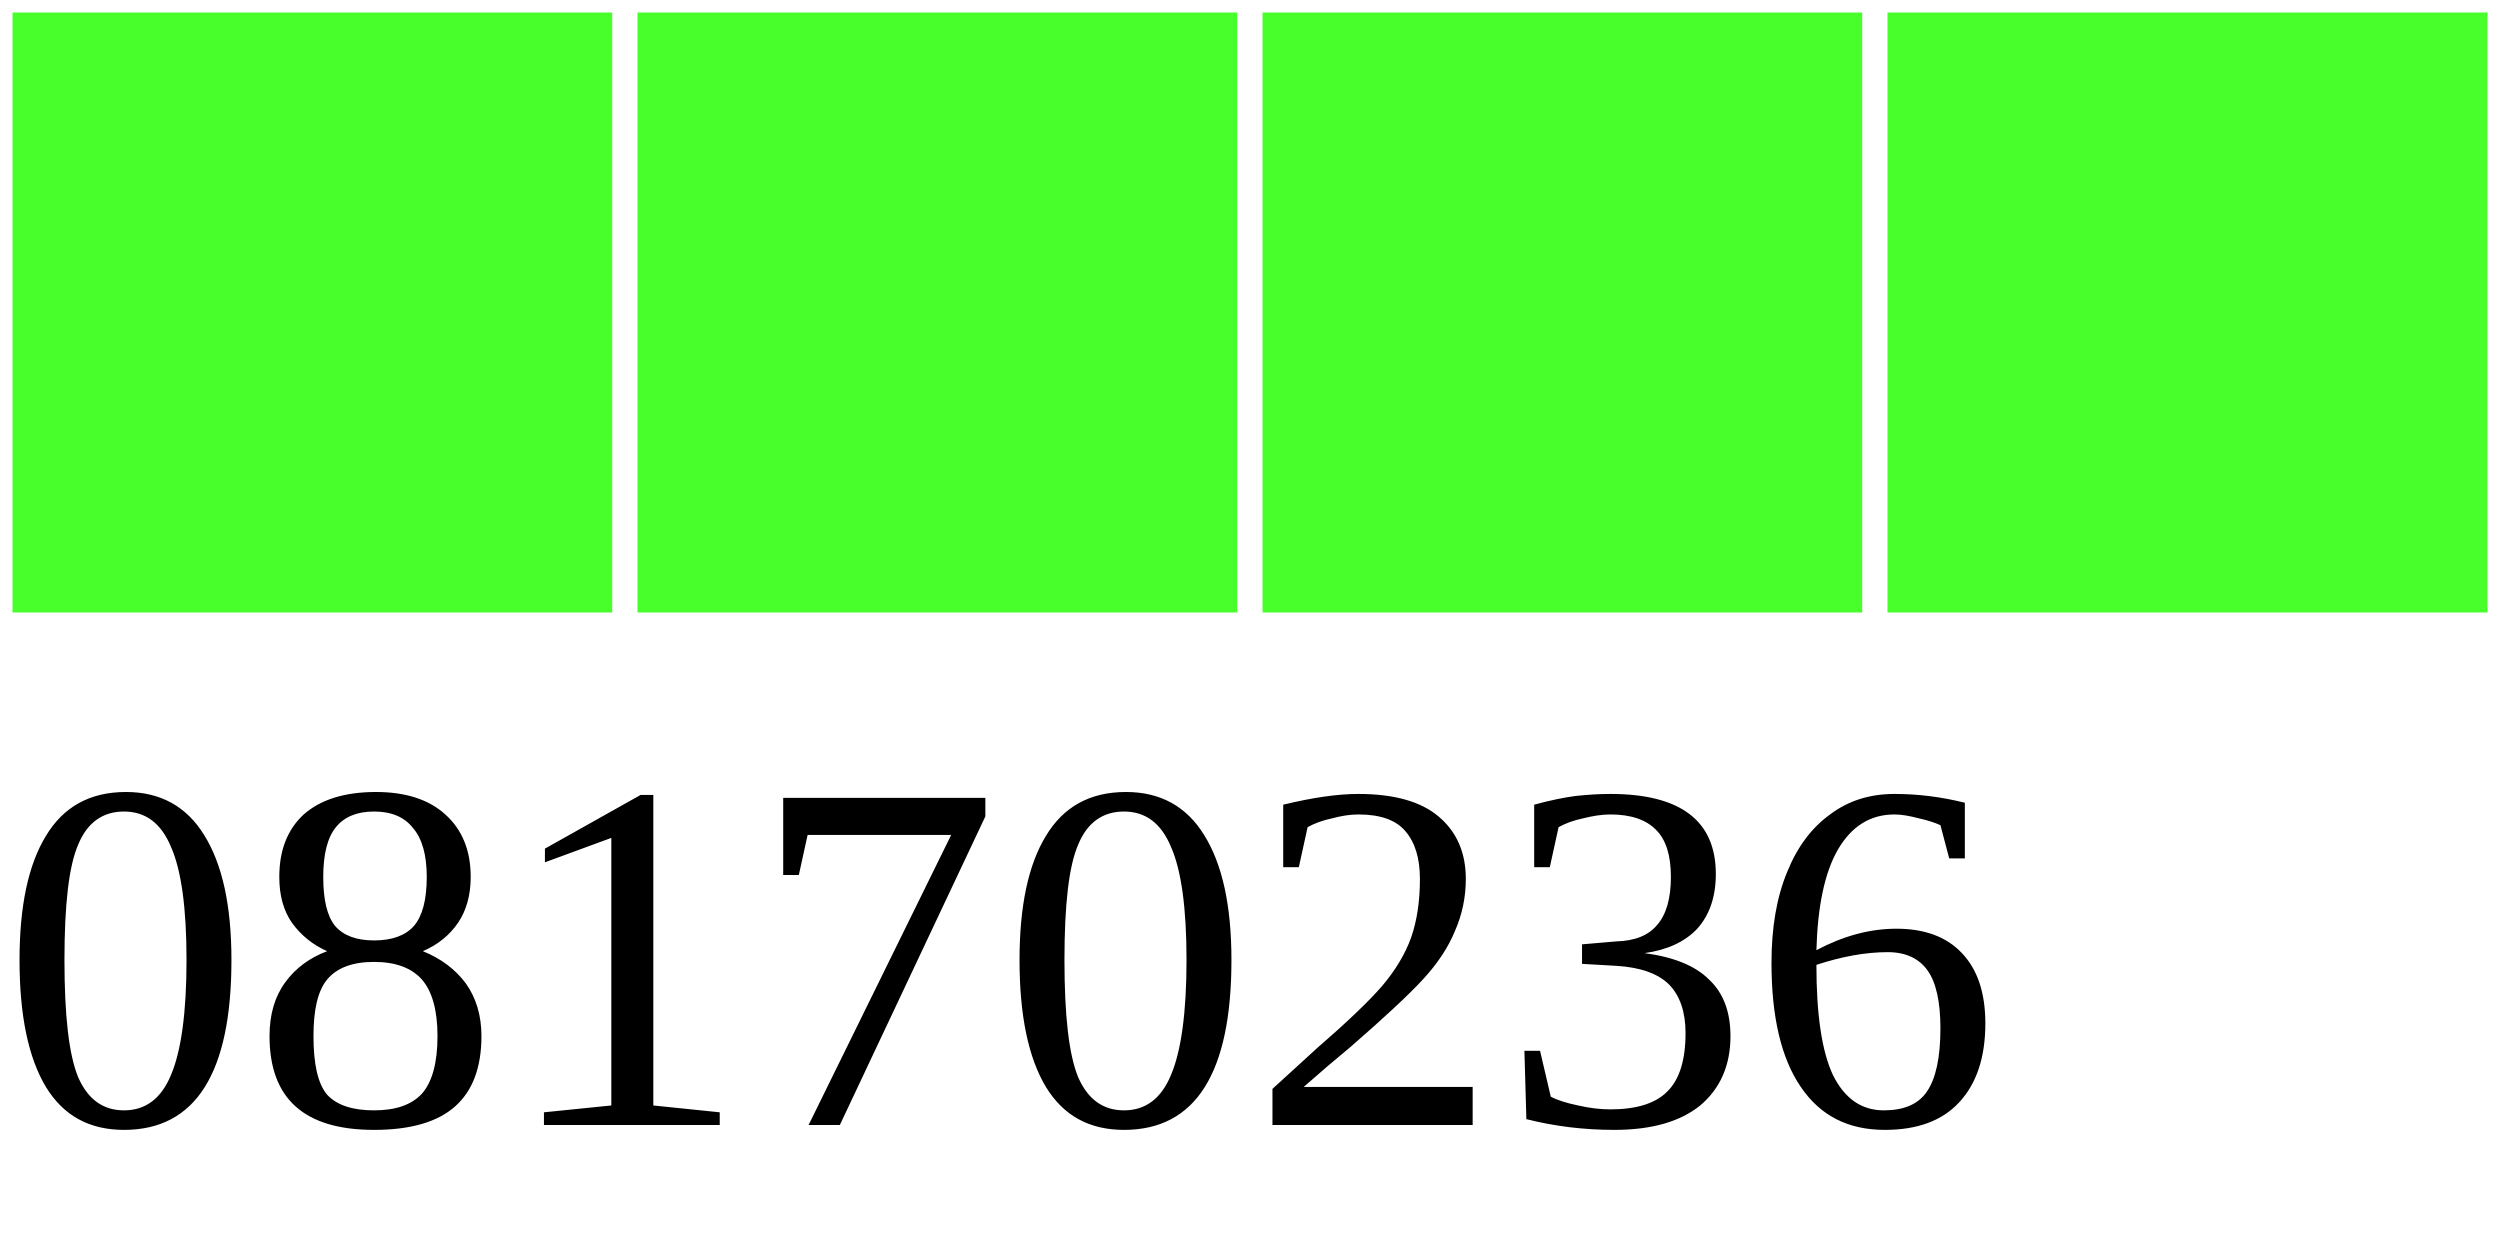
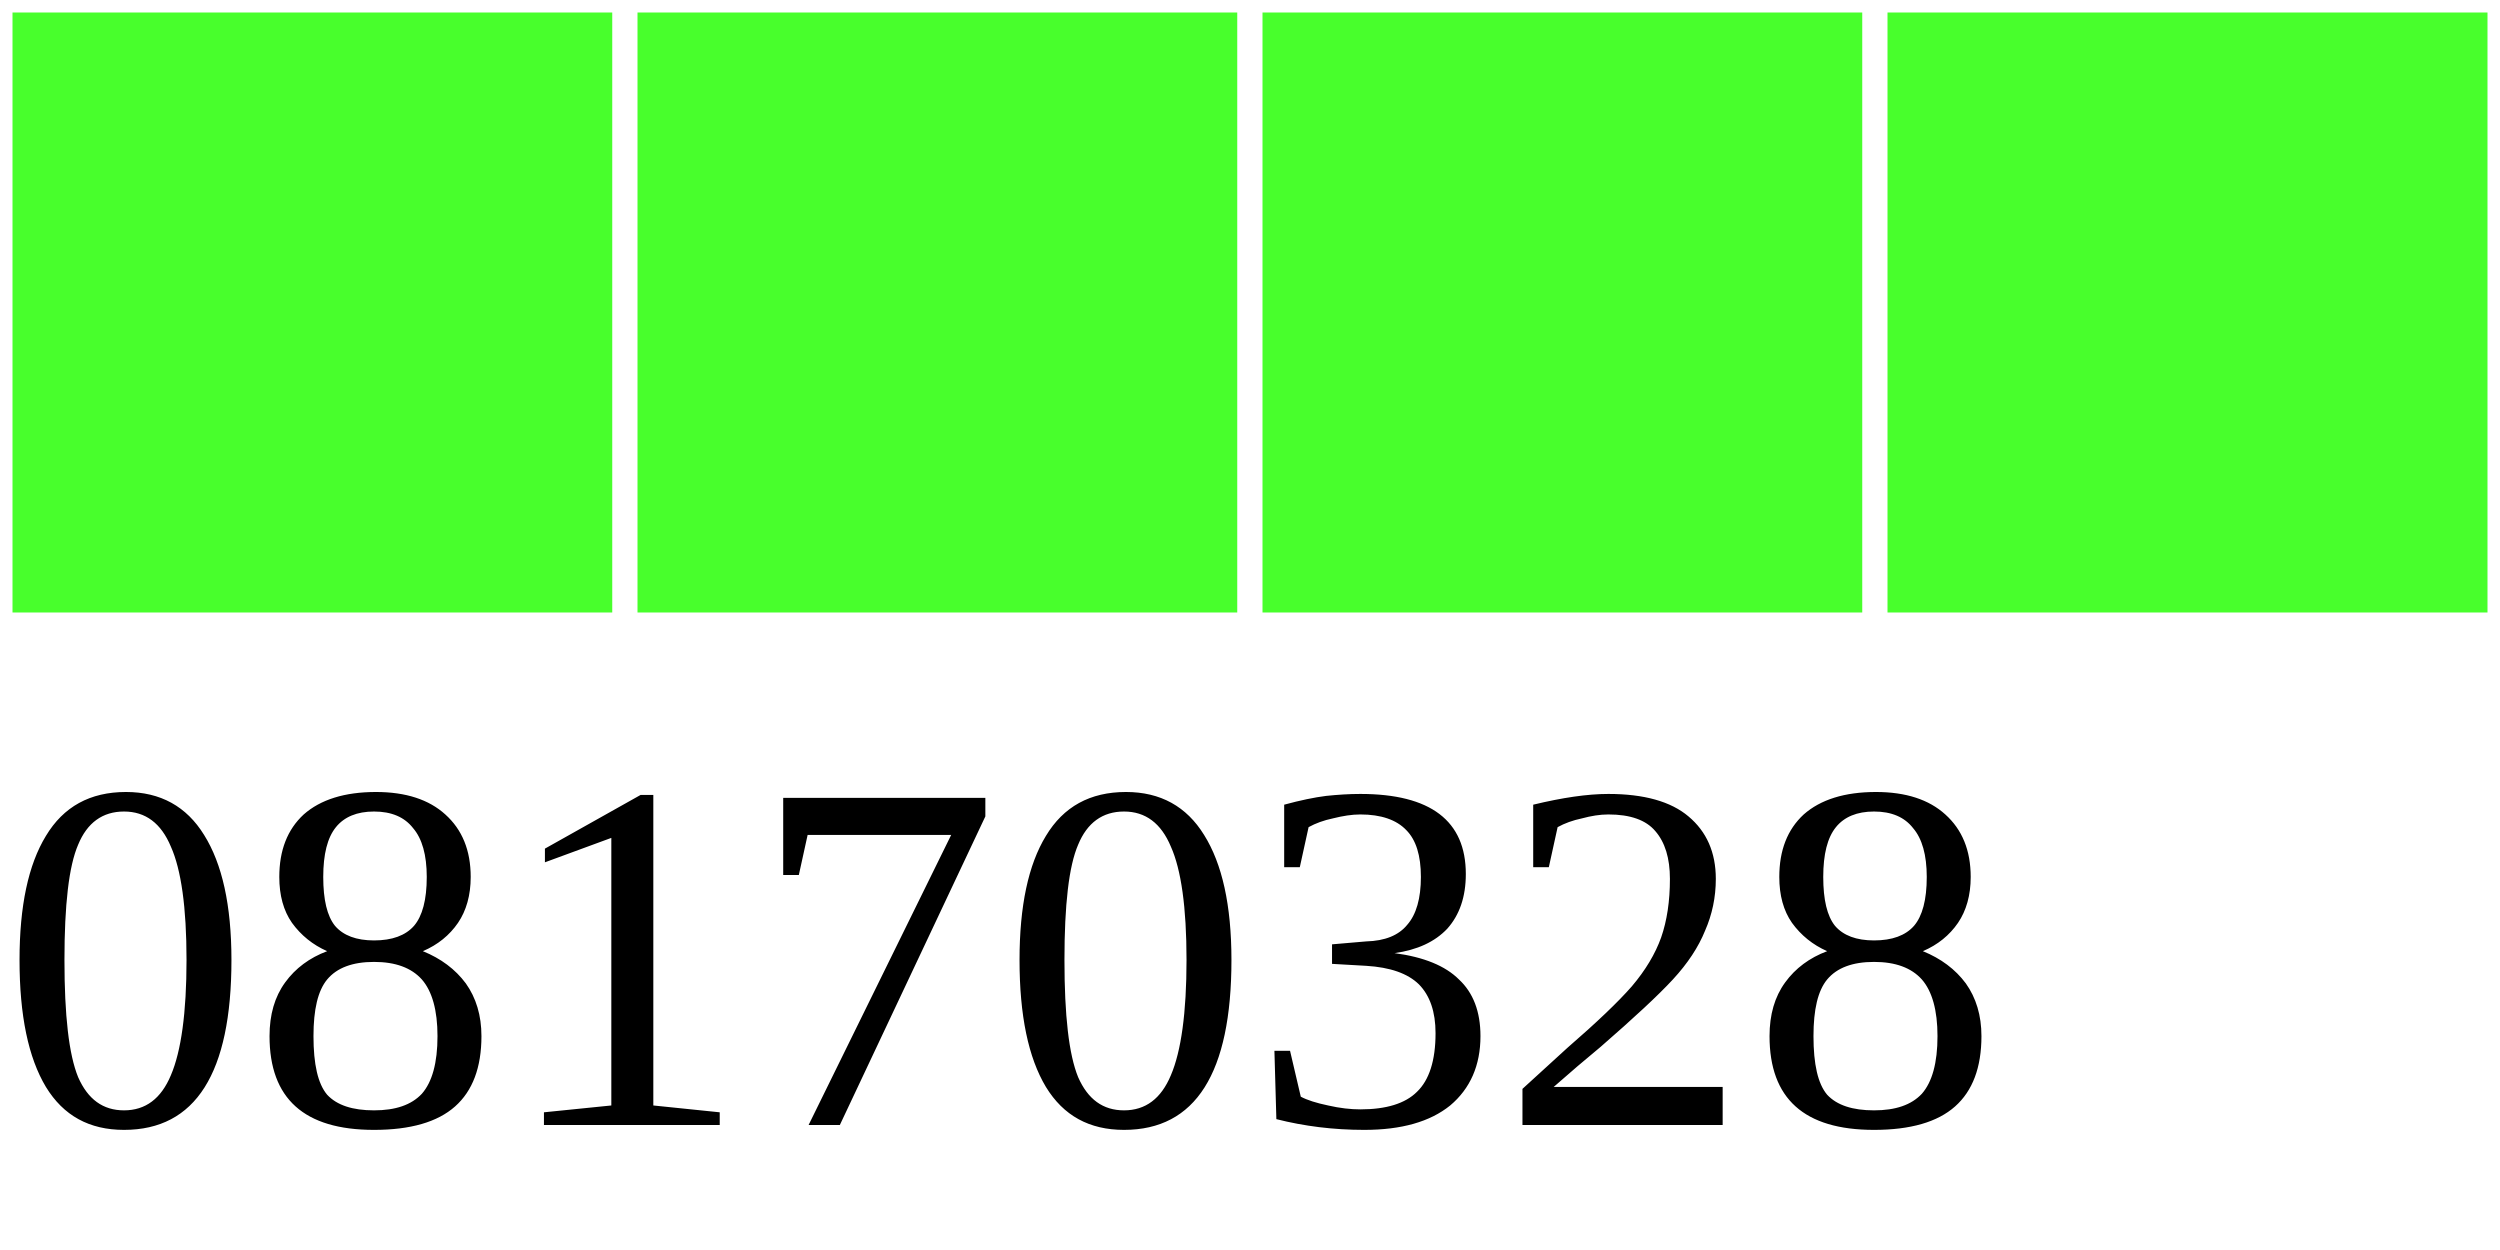
<svg xmlns="http://www.w3.org/2000/svg" width="40" height="20">
  <g>
    <rect width="10" height="10" style="fill:#48FF2C;stroke-width:0.4;stroke:rgb(255,255,255)" x="0" />
    <rect width="10" height="10" style="fill:#48FF2C;stroke-width:0.4;stroke:rgb(255,255,255)" x="10" />
    <rect width="10" height="10" style="fill:#48FF2C;stroke-width:0.4;stroke:rgb(255,255,255)" x="20" />
    <rect width="10" height="10" style="fill:#48FF2C;stroke-width:0.4;stroke:rgb(255,255,255)" x="30" />
-     <text x="0" y="18" fill="black" font-size="8">08170236</text>
+     <text x="0" y="18" fill="black" font-size="8">08170328</text>
  </g>
</svg>
